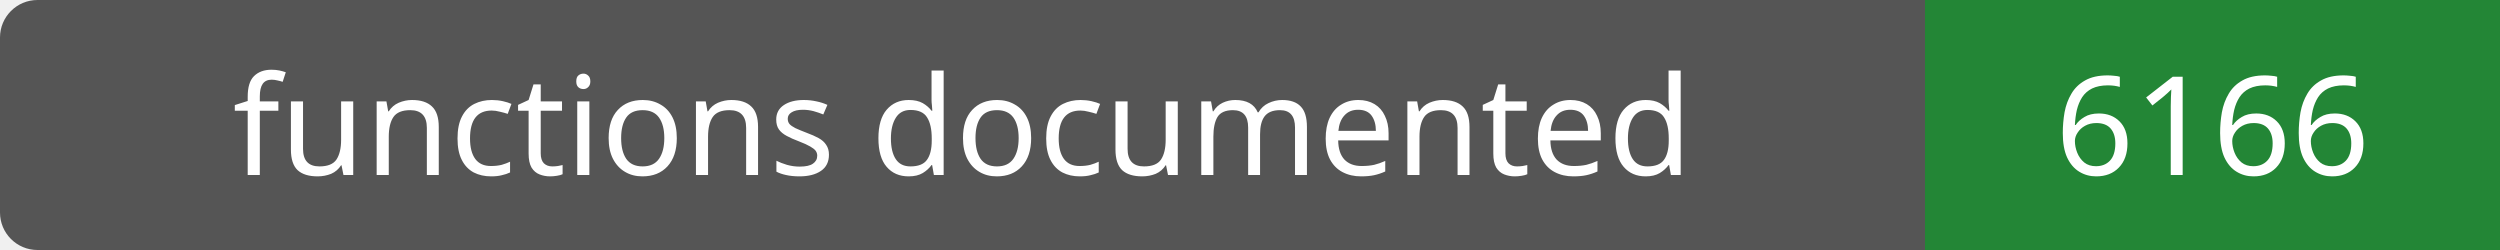
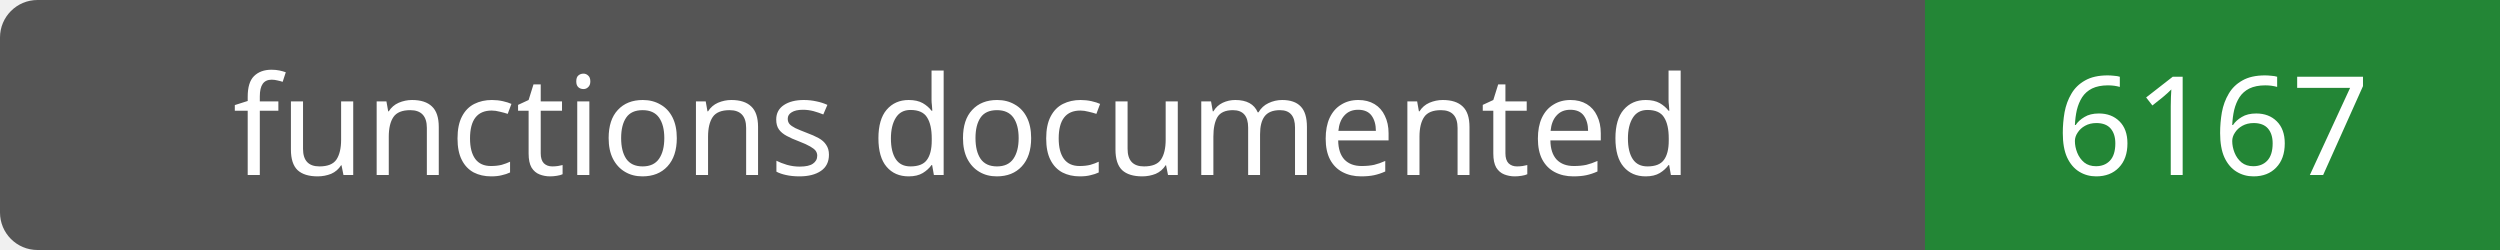
- <svg xmlns="http://www.w3.org/2000/svg" width="200" height="20" role="img" aria-label="functions documented: 6166">
+ <svg xmlns="http://www.w3.org/2000/svg" width="200" height="20" role="img" aria-label="functions documented: 6167">
  <rect width="200" height="20" rx="3" fill="#555" />
  <path fill="#238636" d="M154 0h46v20H154z" />
  <g fill="#fff" text-anchor="middle" font-family="Verdana,sans-serif" font-size="11">
    <text x="77.0" y="14">functions documented</text>
-     <text x="177.0" y="14">6166</text>
+     <text x="177.0" y="14">6167</text>
  </g>
</svg>
